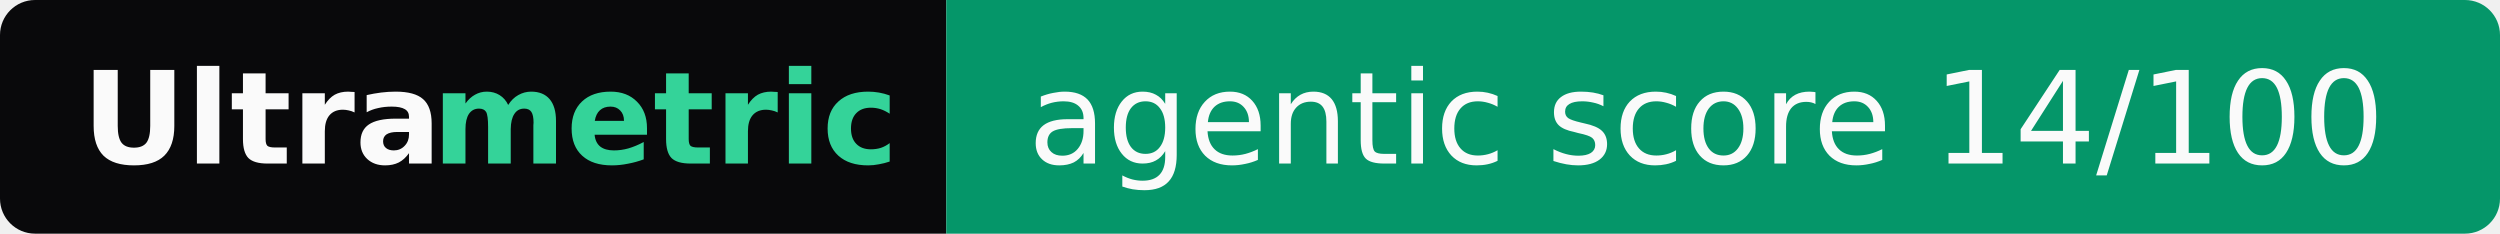
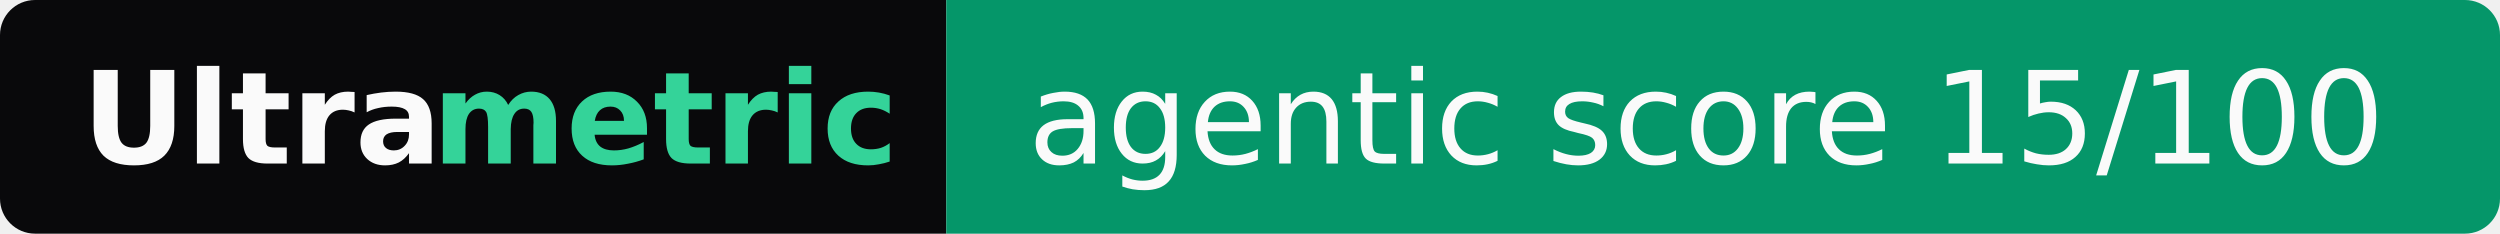
- <svg xmlns="http://www.w3.org/2000/svg" width="214" height="20" role="img" aria-label="Ultrametric: agentic score 14/100">
+ <svg xmlns="http://www.w3.org/2000/svg" width="214" height="20" role="img" aria-label="Ultrametric: agentic score 15/100">
  <clipPath id="r">
    <rect width="214" height="20" rx="3" fill="#fff" />
  </clipPath>
  <g clip-path="url(#r)">
    <rect width="81" height="20" fill="#09090b" />
    <rect x="81" width="133" height="20" fill="#059669" />
  </g>
  <g font-family="Verdana,Geneva,DejaVu Sans,sans-serif" font-size="11">
    <text x="7" y="14" textLength="30" font-weight="bold" fill="#fafafa">Ultra</text>
    <text x="37" y="14" textLength="37" font-weight="bold" fill="#34d399">metric</text>
-     <text x="88" y="14" textLength="119" fill="#fafafa">agentic score 14/100</text>
+     <text x="88" y="14" textLength="119" fill="#fafafa">agentic score 15/100</text>
  </g>
</svg>
